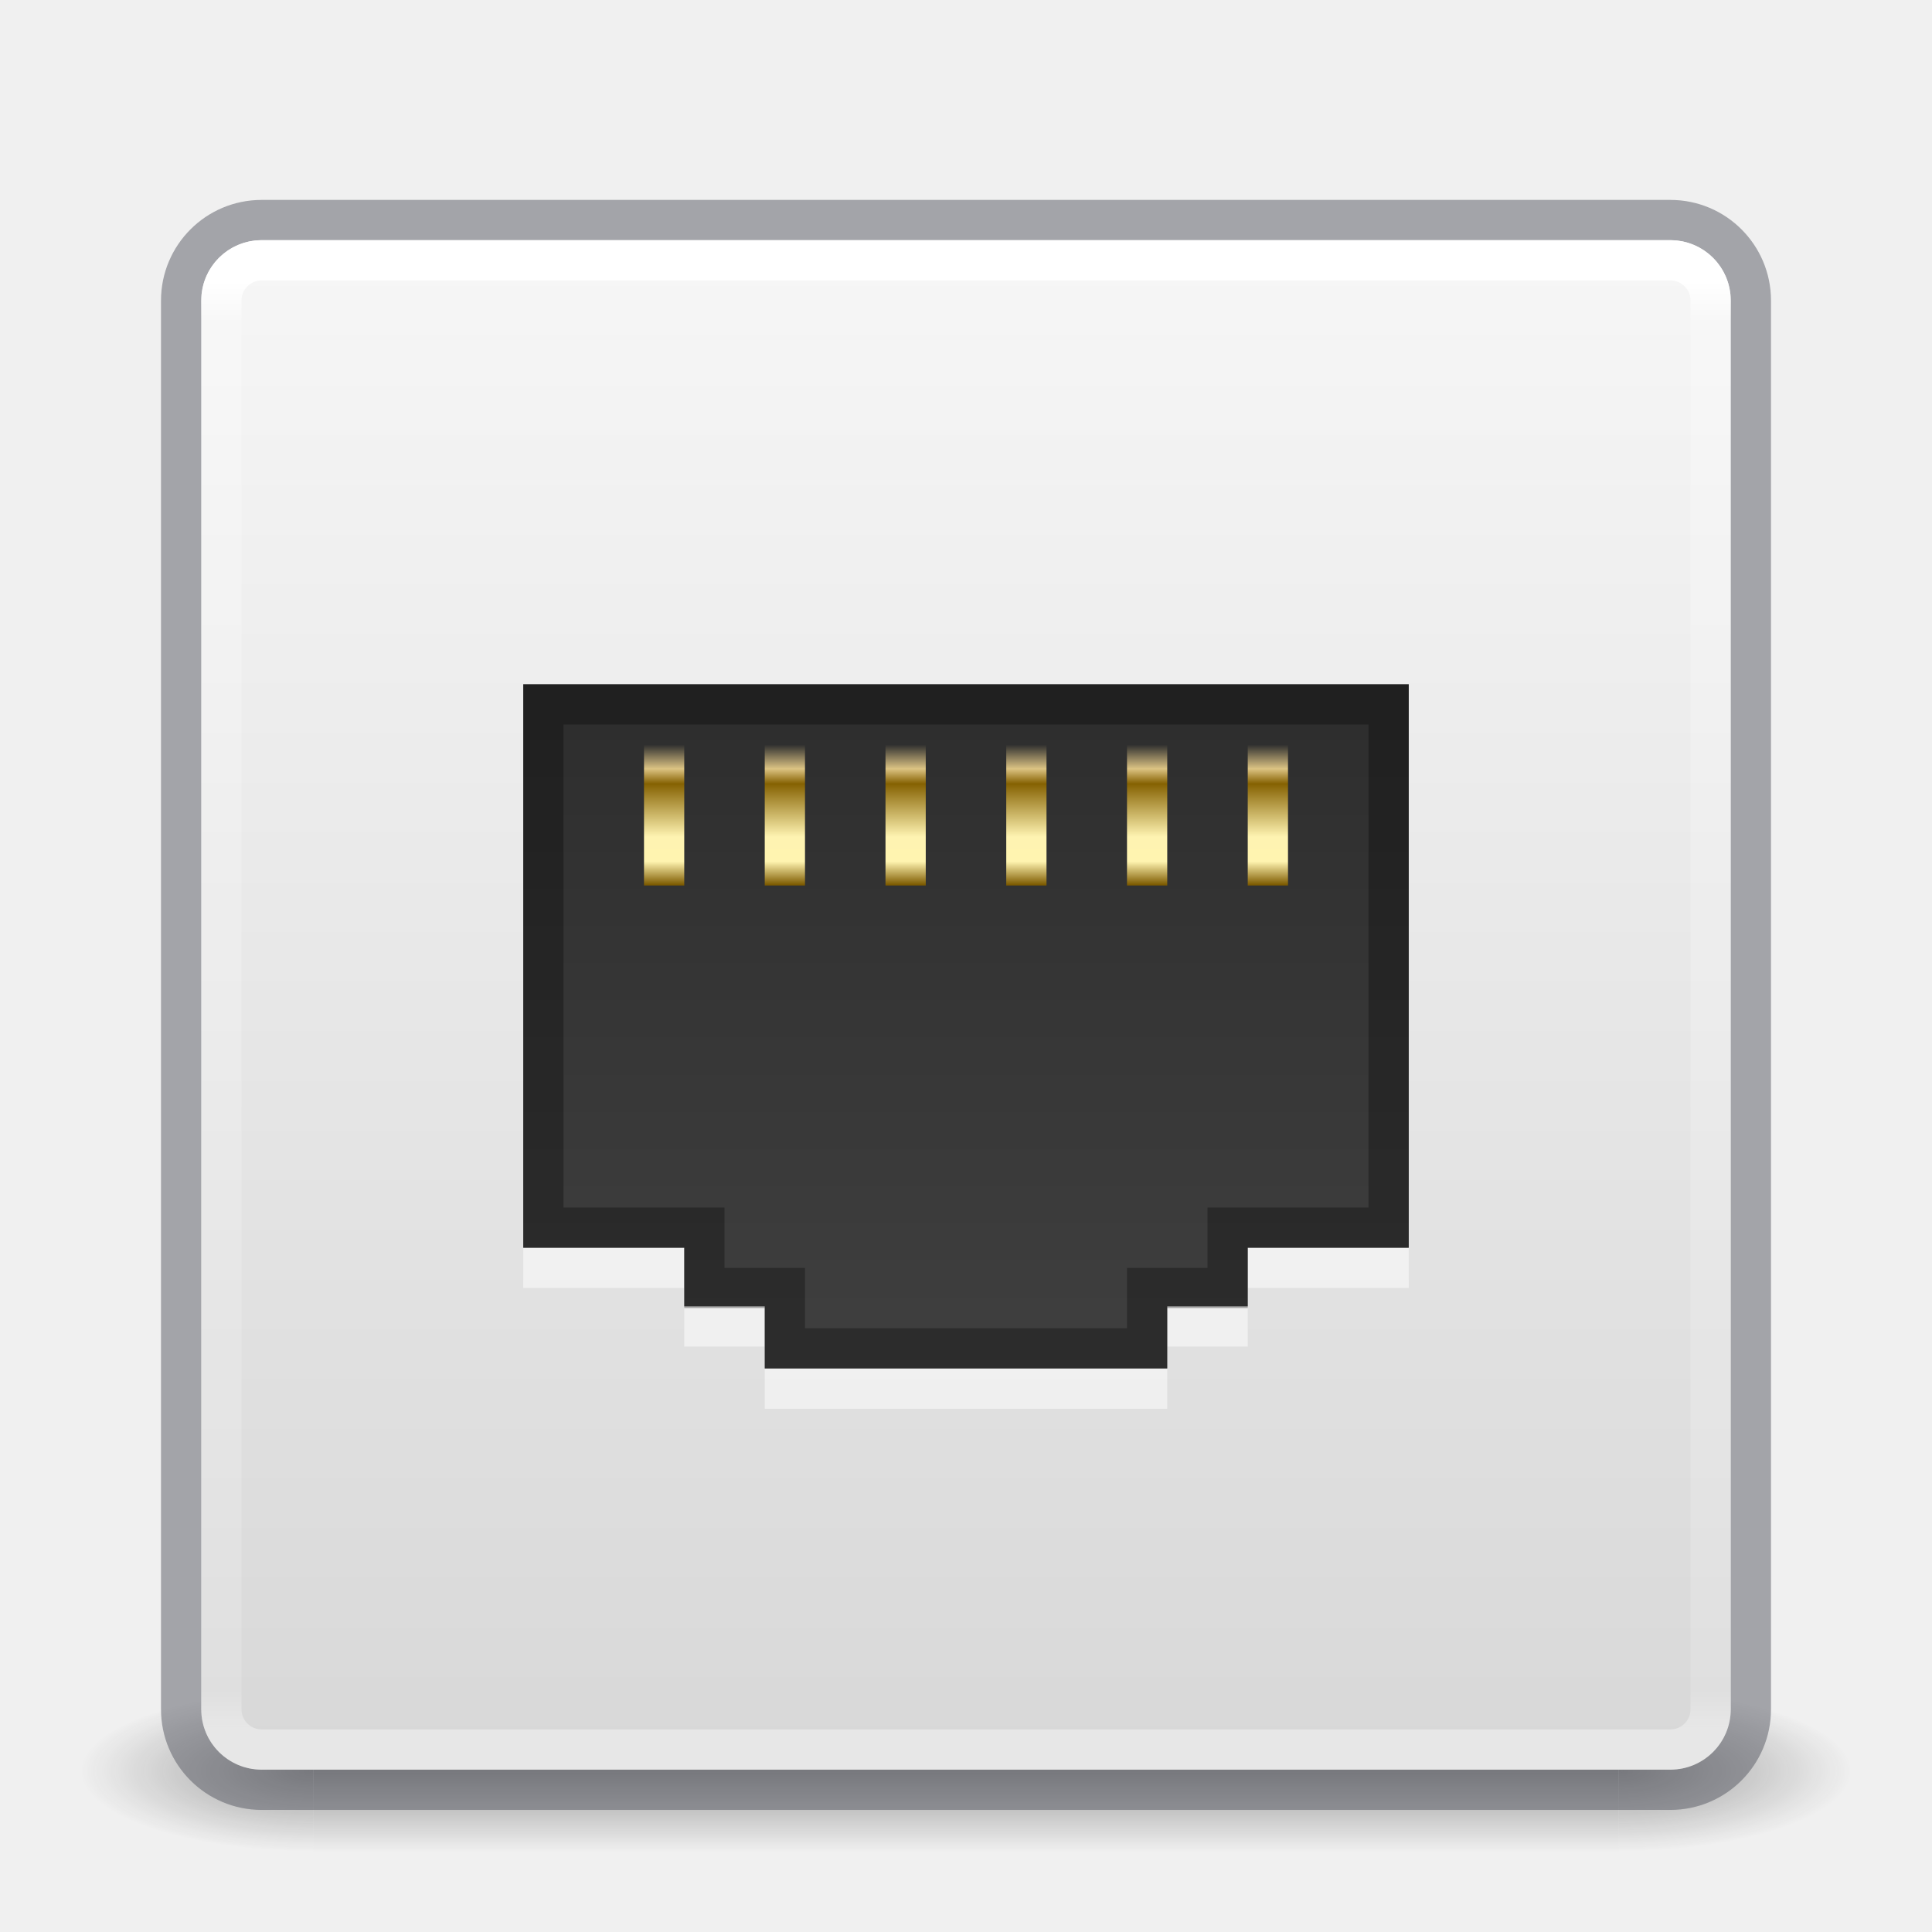
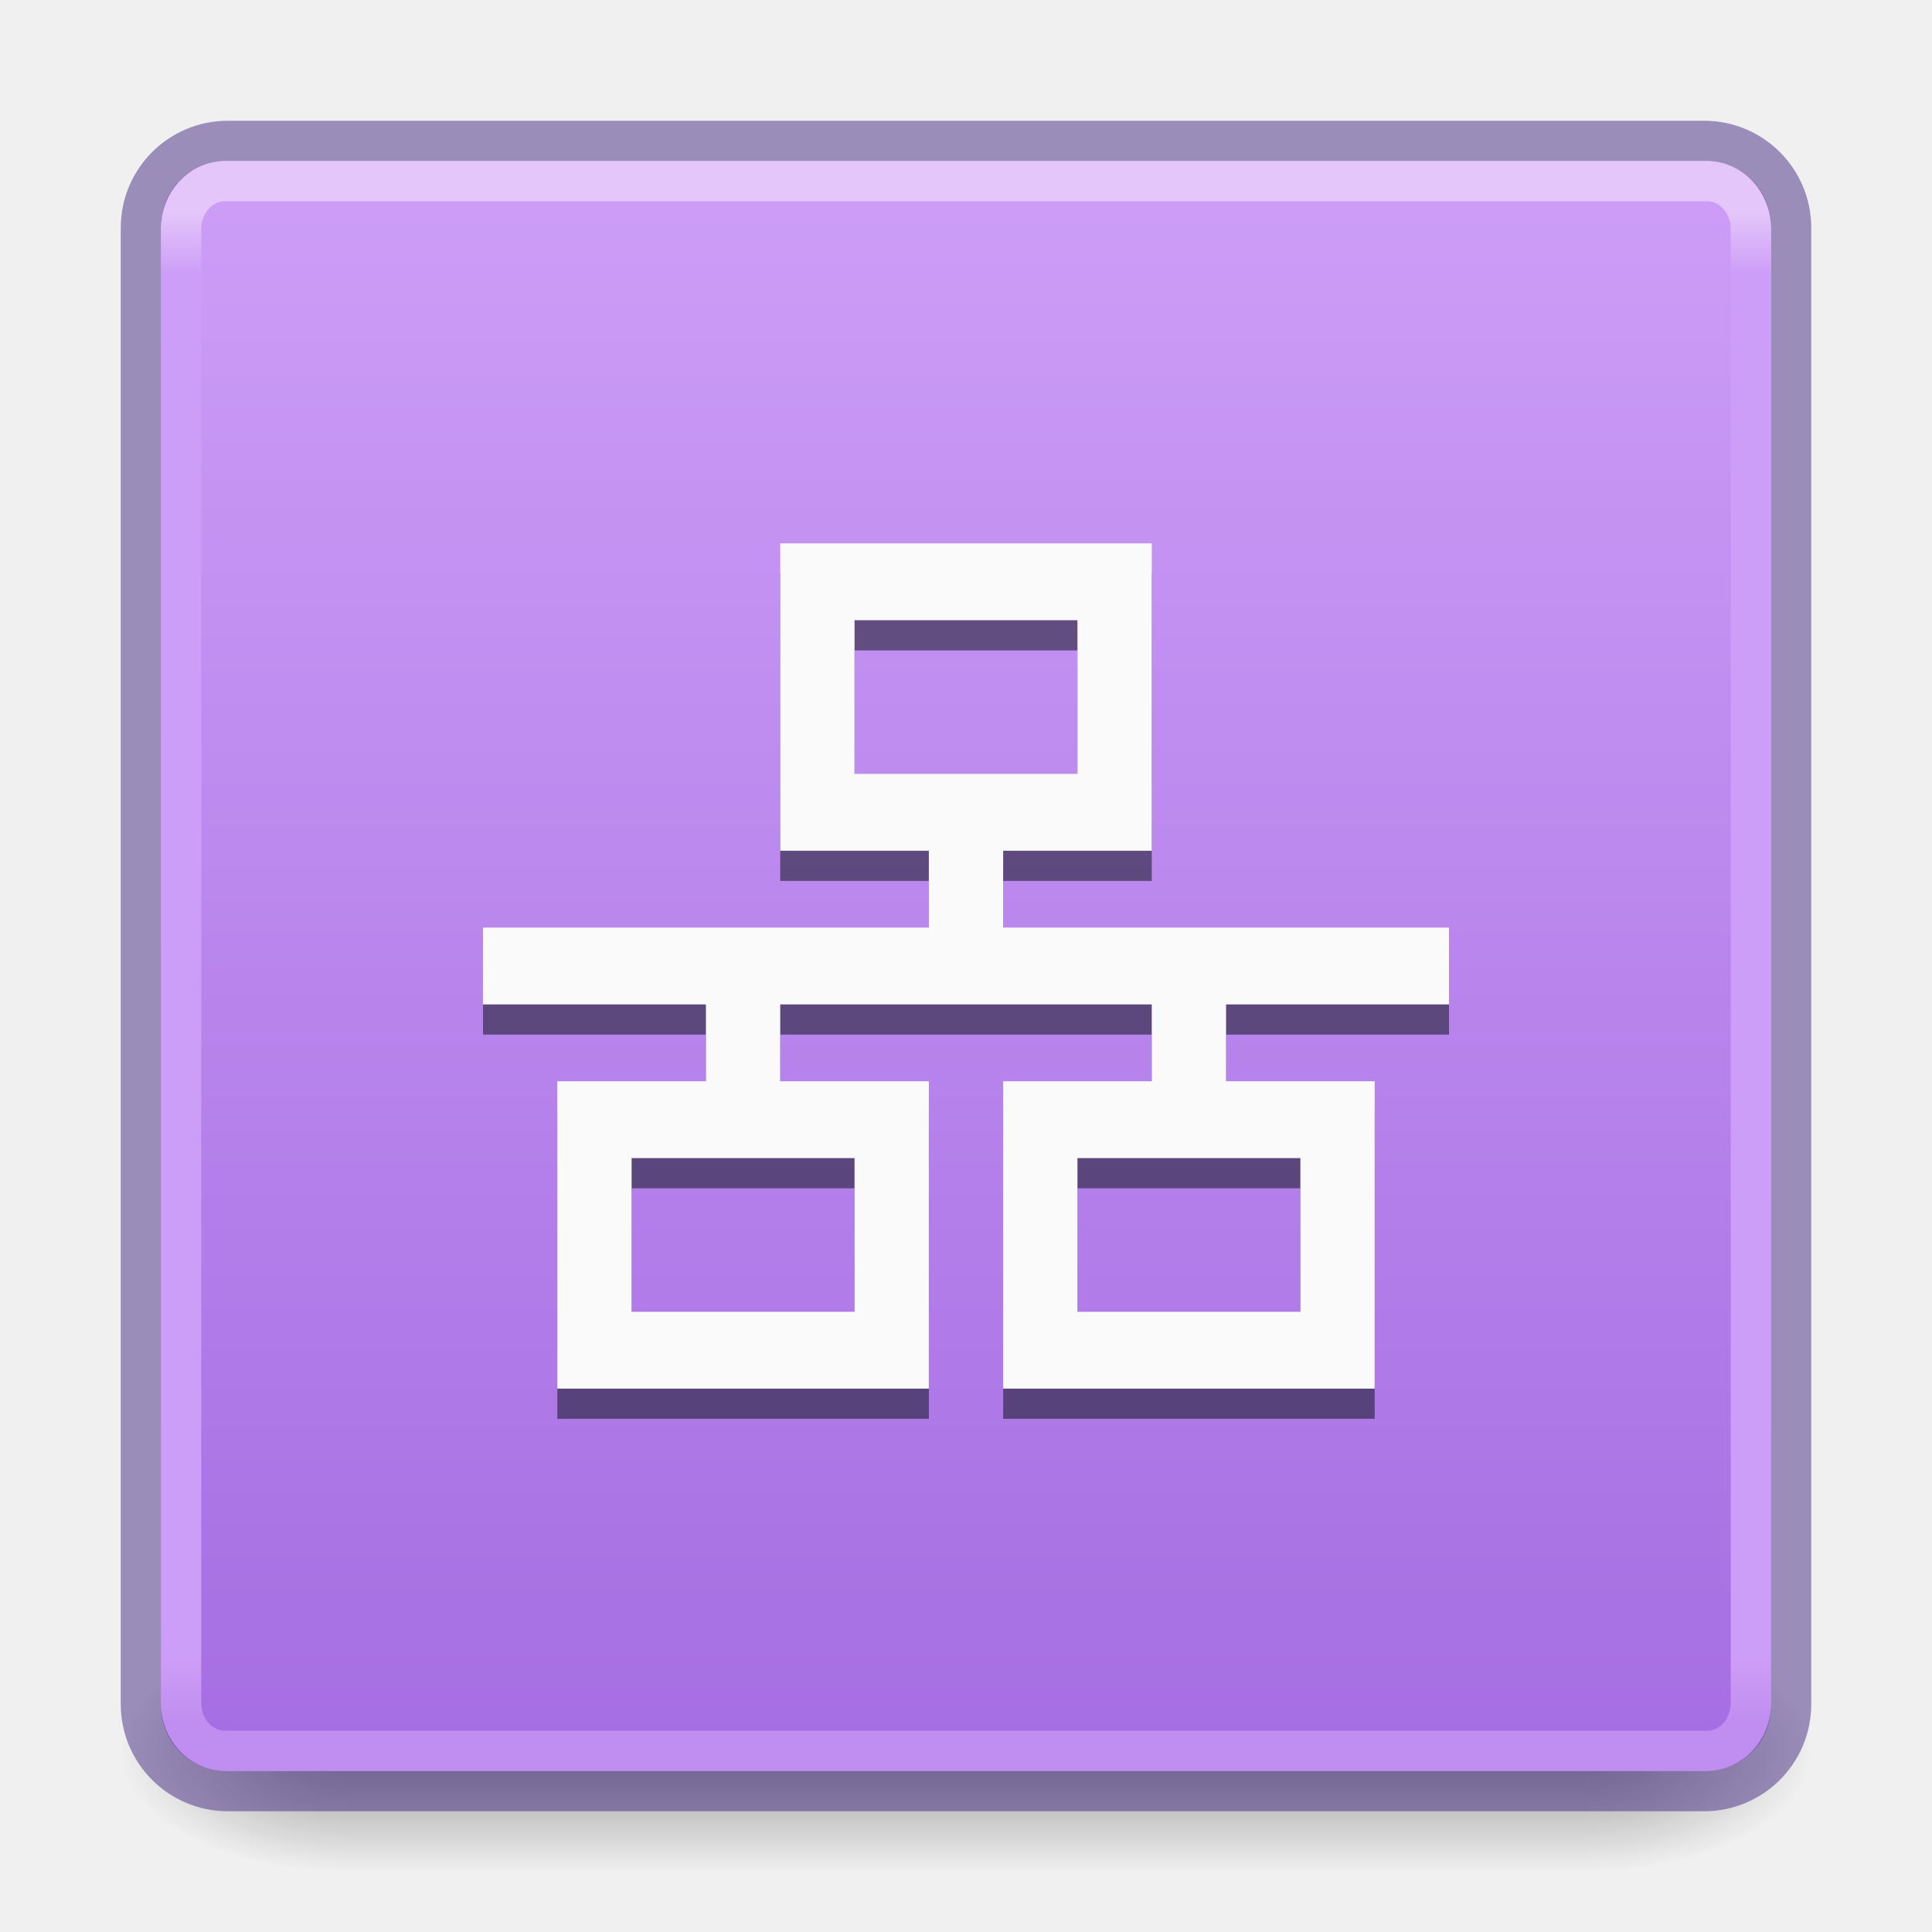
- <svg xmlns="http://www.w3.org/2000/svg" xmlns:xlink="http://www.w3.org/1999/xlink" version="1.1" width="48" height="48" id="svg4117">
-   <defs id="defs4119">
+ <svg xmlns="http://www.w3.org/2000/svg" xmlns:xlink="http://www.w3.org/1999/xlink" id="svg4715" height="48" width="48" version="1.1">
+   <defs id="defs4717">
+     <linearGradient id="linearGradient967">
+       <stop id="stop963" offset="0" style="stop-color:#a56de2;stop-opacity:1" />
+       <stop id="stop965" offset="1" style="stop-color:#cd9ef7;stop-opacity:1" />
+     </linearGradient>
    <linearGradient id="linearGradient3924">
-       <stop id="stop3926" style="stop-color:#ffffff;stop-opacity:1" offset="0" />
-       <stop id="stop3928" style="stop-color:#ffffff;stop-opacity:0.235" offset="0.027" />
-       <stop id="stop3930" style="stop-color:#ffffff;stop-opacity:0.157" offset="0.972" />
-       <stop id="stop3932" style="stop-color:#ffffff;stop-opacity:0.392" offset="1" />
+       <stop offset="0" style="stop-color:#e4c6fa;stop-opacity:1" id="stop3926" />
+       <stop offset="0.04" style="stop-color:#cd9ef7;stop-opacity:1" id="stop3928" />
+       <stop offset="0.958" style="stop-color:#cd9ef7;stop-opacity:1" id="stop3930" />
+       <stop offset="1" style="stop-color:#cd9ef7;stop-opacity:0.667" id="stop3932" />
    </linearGradient>
-     <radialGradient cx="4.993" cy="43.5" r="2.5" fx="4.993" fy="43.5" id="radialGradient2873-966-168" xlink:href="#linearGradient3688-166-749" gradientUnits="userSpaceOnUse" gradientTransform="matrix(2.003784,0,0,1.4,27.98813,-17.4)" />
+     <radialGradient gradientTransform="matrix(2.003784,0,0,1.4,27.98813,-17.4)" gradientUnits="userSpaceOnUse" xlink:href="#linearGradient3688-166-749" id="radialGradient3163" fy="43.5" fx="4.993" r="2.5" cy="43.5" cx="4.993" />
    <linearGradient id="linearGradient3688-166-749">
-       <stop id="stop2883" style="stop-color:#181818;stop-opacity:1" offset="0" />
-       <stop id="stop2885" style="stop-color:#181818;stop-opacity:0" offset="1" />
+       <stop offset="0" style="stop-color:#181818;stop-opacity:1" id="stop2883" />
+       <stop offset="1" style="stop-color:#181818;stop-opacity:0" id="stop2885" />
    </linearGradient>
-     <radialGradient cx="4.993" cy="43.5" r="2.5" fx="4.993" fy="43.5" id="radialGradient2875-742-326" xlink:href="#linearGradient3688-464-309" gradientUnits="userSpaceOnUse" gradientTransform="matrix(2.003784,0,0,1.4,-20.01187,-104.4)" />
+     <radialGradient gradientTransform="matrix(2.003784,0,0,1.4,-20.01187,-104.4)" gradientUnits="userSpaceOnUse" xlink:href="#linearGradient3688-464-309" id="radialGradient3165" fy="43.5" fx="4.993" r="2.5" cy="43.5" cx="4.993" />
    <linearGradient id="linearGradient3688-464-309">
-       <stop id="stop2889" style="stop-color:#181818;stop-opacity:1" offset="0" />
-       <stop id="stop2891" style="stop-color:#181818;stop-opacity:0" offset="1" />
+       <stop offset="0" style="stop-color:#181818;stop-opacity:1" id="stop2889" />
+       <stop offset="1" style="stop-color:#181818;stop-opacity:0" id="stop2891" />
    </linearGradient>
-     <linearGradient x1="25.058" y1="47.028" x2="25.058" y2="39.999" id="linearGradient2877-634-617" xlink:href="#linearGradient3702-501-757" gradientUnits="userSpaceOnUse" />
+     <linearGradient gradientUnits="userSpaceOnUse" xlink:href="#linearGradient3702-501-757" id="linearGradient3167" y2="39.999" x2="25.058" y1="47.028" x1="25.058" />
    <linearGradient id="linearGradient3702-501-757">
-       <stop id="stop2895" style="stop-color:#181818;stop-opacity:0" offset="0" />
-       <stop id="stop2897" style="stop-color:#181818;stop-opacity:1" offset="0.5" />
-       <stop id="stop2899" style="stop-color:#181818;stop-opacity:0" offset="1" />
+       <stop offset="0" style="stop-color:#181818;stop-opacity:0" id="stop2895" />
+       <stop offset="0.5" style="stop-color:#181818;stop-opacity:1" id="stop2897" />
+       <stop offset="1" style="stop-color:#181818;stop-opacity:0" id="stop2899" />
    </linearGradient>
-     <filter color-interpolation-filters="sRGB" id="filter3831">
-       <feGaussianBlur stdDeviation="0.637" id="feGaussianBlur3833" />
-     </filter>
-     <clipPath id="clipPath3823">
-       <path d="M 108.812,58 C 107.254,58 106,59.254 106,60.812 l 0,24.375 C 106,86.746 107.254,88 108.812,88 l 24.375,0 C 134.746,88 136,86.746 136,85.188 l 0,-24.375 C 136,59.254 134.746,58 133.188,58 l -24.375,0 z m 7.188,4.5 10,0 0,8.75 5,0 -10,13.75 -10,-13.75 5,0 0,-8.75 z" id="path3825" style="fill:#ffffff;fill-opacity:1;stroke:none" />
-     </clipPath>
-     <linearGradient x1="65.263" y1="64.205" x2="65.263" y2="50.069" id="linearGradient3812" xlink:href="#linearGradient5010" gradientUnits="userSpaceOnUse" gradientTransform="matrix(0.625,0,0,0.625,78.5,32.25)" />
-     <filter color-interpolation-filters="sRGB" id="filter3806">
-       <feGaussianBlur stdDeviation="1.2" id="feGaussianBlur3808" />
-     </filter>
-     <linearGradient x1="70" y1="54" x2="70" y2="75.095" id="linearGradient3788" xlink:href="#linearGradient3737" gradientUnits="userSpaceOnUse" gradientTransform="translate(0,4)" />
-     <linearGradient x1="56" y1="72" x2="88" y2="72" id="linearGradient3773" xlink:href="#linearGradient3778" gradientUnits="userSpaceOnUse" gradientTransform="matrix(0.9375,0,0,0.9375,-140.5,3.5)" />
-     <linearGradient x1="65.263" y1="64.205" x2="65.263" y2="50.069" id="linearGradient3832" xlink:href="#linearGradient3737" gradientUnits="userSpaceOnUse" gradientTransform="matrix(0.625,0,0,0.625,28.5,31.25)" />
-     <filter color-interpolation-filters="sRGB" id="filter3174">
-       <feGaussianBlur stdDeviation="1.71" id="feGaussianBlur3176" />
-     </filter>
-     <linearGradient id="linearGradient3737">
-       <stop id="stop3739" style="stop-color:#ffffff;stop-opacity:1" offset="0" />
-       <stop id="stop3741" style="stop-color:#ffffff;stop-opacity:0" offset="1" />
-     </linearGradient>
-     <linearGradient x1="45.448" y1="92.54" x2="45.448" y2="7.017" id="ButtonShadow" gradientUnits="userSpaceOnUse" gradientTransform="scale(1.005865,0.994169)">
-       <stop id="stop3750" style="stop-color:#000000;stop-opacity:1" offset="0" />
-       <stop id="stop3752" style="stop-color:#000000;stop-opacity:0.588" offset="1" />
-     </linearGradient>
-     <linearGradient id="linearGradient5010">
-       <stop id="stop5012" style="stop-color:#000000;stop-opacity:1" offset="0" />
-       <stop id="stop5014" style="stop-color:#000000;stop-opacity:0" offset="1" />
-     </linearGradient>
-     <linearGradient id="linearGradient3778">
-       <stop id="stop3780" style="stop-color:#499119;stop-opacity:1" offset="0" />
-       <stop id="stop3782" style="stop-color:#8fd625;stop-opacity:1" offset="1" />
-     </linearGradient>
-     <linearGradient x1="24" y1="6.033" x2="24" y2="42.033" id="linearGradient3084" xlink:href="#linearGradient3924" gradientUnits="userSpaceOnUse" gradientTransform="translate(2.4e-6,0.9674489)" />
-     <linearGradient id="linearGradient5455-1">
-       <stop id="stop5457-8" offset="0" style="stop-color:#dcc383;stop-opacity:0;" />
-       <stop style="stop-color:#dcc383;stop-opacity:1" offset="0.172" id="stop5469-5" />
-       <stop style="stop-color:#856101;stop-opacity:1" offset="0.279" id="stop5467-6" />
-       <stop style="stop-color:#fef3b1;stop-opacity:1" offset="0.657" id="stop5465-87" />
-       <stop style="stop-color:#fff4b0;stop-opacity:1" offset="0.833" id="stop5463-81" />
-       <stop id="stop5459-95" offset="1" style="stop-color:#7d5a00;stop-opacity:1" />
-     </linearGradient>
-     <linearGradient id="linearGradient3881-1-3">
-       <stop style="stop-color:#2d2d2d;stop-opacity:1" offset="0" id="stop3883-6-7" />
-       <stop style="stop-color:#3f3f3f;stop-opacity:1" offset="1" id="stop3885-2-3" />
-     </linearGradient>
-     <linearGradient xlink:href="#linearGradient5455-1" id="linearGradient4172" gradientUnits="userSpaceOnUse" gradientTransform="matrix(1,0,0,1.166667,-27.75077,2.502158)" x1="44.45" y1="13.714" x2="44.45" y2="16.699" />
-     <linearGradient xlink:href="#linearGradient3881-1-3" id="linearGradient4180" gradientUnits="userSpaceOnUse" gradientTransform="matrix(1.571428,0,0,1.68595,-12.93215,-15.22484)" x1="24" y1="19.114" x2="24" y2="28.975" />
-     <linearGradient id="linearGradient5455-1-63">
-       <stop id="stop5457-8-46" offset="0" style="stop-color:#dcc383;stop-opacity:0;" />
-       <stop style="stop-color:#dcc383;stop-opacity:1" offset="0.172" id="stop5469-5-8" />
-       <stop style="stop-color:#856101;stop-opacity:1" offset="0.279" id="stop5467-6-7" />
-       <stop style="stop-color:#fef3b1;stop-opacity:1" offset="0.657" id="stop5465-87-1" />
-       <stop style="stop-color:#fff4b0;stop-opacity:1" offset="0.833" id="stop5463-81-1" />
-       <stop id="stop5459-95-9" offset="1" style="stop-color:#7d5a00;stop-opacity:1" />
-     </linearGradient>
-     <linearGradient y2="16.699" x2="44.45" y1="13.714" x1="44.45" gradientTransform="matrix(1,0,0,1.166667,-24.75077,2.502158)" gradientUnits="userSpaceOnUse" id="linearGradient4241" xlink:href="#linearGradient5455-1-63" />
-     <linearGradient y2="16.699" x2="44.45" y1="13.714" x1="44.45" gradientTransform="matrix(1,0,0,1.166667,-18.75077,2.502158)" gradientUnits="userSpaceOnUse" id="linearGradient4241-67" xlink:href="#linearGradient5455-1-63-5" />
-     <linearGradient id="linearGradient5455-1-63-5">
-       <stop id="stop5457-8-46-7" offset="0" style="stop-color:#dcc383;stop-opacity:0;" />
-       <stop style="stop-color:#dcc383;stop-opacity:1" offset="0.172" id="stop5469-5-8-5" />
-       <stop style="stop-color:#856101;stop-opacity:1" offset="0.279" id="stop5467-6-7-5" />
-       <stop style="stop-color:#fef3b1;stop-opacity:1" offset="0.657" id="stop5465-87-1-5" />
-       <stop style="stop-color:#fff4b0;stop-opacity:1" offset="0.833" id="stop5463-81-1-7" />
-       <stop id="stop5459-95-9-4" offset="1" style="stop-color:#7d5a00;stop-opacity:1" />
-     </linearGradient>
-     <linearGradient id="linearGradient5455-1-61">
-       <stop id="stop5457-8-33" offset="0" style="stop-color:#dcc383;stop-opacity:0;" />
-       <stop style="stop-color:#dcc383;stop-opacity:1" offset="0.172" id="stop5469-5-3" />
-       <stop style="stop-color:#856101;stop-opacity:1" offset="0.279" id="stop5467-6-56" />
-       <stop style="stop-color:#fef3b1;stop-opacity:1" offset="0.657" id="stop5465-87-65" />
-       <stop style="stop-color:#fff4b0;stop-opacity:1" offset="0.833" id="stop5463-81-8" />
-       <stop id="stop5459-95-72" offset="1" style="stop-color:#7d5a00;stop-opacity:1" />
-     </linearGradient>
-     <linearGradient y2="16.699" x2="44.45" y1="13.714" x1="44.45" gradientTransform="matrix(1,0,0,1.166667,-21.75077,2.502158)" gradientUnits="userSpaceOnUse" id="linearGradient4346" xlink:href="#linearGradient5455-1-61" />
-     <linearGradient y2="16.699" x2="44.45" y1="13.714" x1="44.45" gradientTransform="matrix(1,0,0,1.166667,-12.75077,2.502158)" gradientUnits="userSpaceOnUse" id="linearGradient4241-8" xlink:href="#linearGradient5455-1-63-0" />
-     <linearGradient id="linearGradient5455-1-63-0">
-       <stop id="stop5457-8-46-8" offset="0" style="stop-color:#dcc383;stop-opacity:0;" />
-       <stop style="stop-color:#dcc383;stop-opacity:1" offset="0.172" id="stop5469-5-8-3" />
-       <stop style="stop-color:#856101;stop-opacity:1" offset="0.279" id="stop5467-6-7-9" />
-       <stop style="stop-color:#fef3b1;stop-opacity:1" offset="0.657" id="stop5465-87-1-2" />
-       <stop style="stop-color:#fff4b0;stop-opacity:1" offset="0.833" id="stop5463-81-1-0" />
-       <stop id="stop5459-95-9-8" offset="1" style="stop-color:#7d5a00;stop-opacity:1" />
-     </linearGradient>
-     <linearGradient id="linearGradient5455-1-9">
-       <stop id="stop5457-8-5" offset="0" style="stop-color:#dcc383;stop-opacity:0;" />
-       <stop style="stop-color:#dcc383;stop-opacity:1" offset="0.172" id="stop5469-5-56" />
-       <stop style="stop-color:#856101;stop-opacity:1" offset="0.279" id="stop5467-6-2" />
-       <stop style="stop-color:#fef3b1;stop-opacity:1" offset="0.657" id="stop5465-87-99" />
-       <stop style="stop-color:#fff4b0;stop-opacity:1" offset="0.833" id="stop5463-81-82" />
-       <stop id="stop5459-95-4" offset="1" style="stop-color:#7d5a00;stop-opacity:1" />
-     </linearGradient>
-     <linearGradient y2="16.699" x2="44.45" y1="13.714" x1="44.45" gradientTransform="matrix(1,0,0,1.166667,-15.75077,2.502158)" gradientUnits="userSpaceOnUse" id="linearGradient4346-1" xlink:href="#linearGradient5455-1-9" />
-     <linearGradient id="linearGradient909">
-       <stop id="stop905" style="stop-color:#fafafa;stop-opacity:1" offset="0" />
-       <stop id="stop907" style="stop-color:#d4d4d4;stop-opacity:1" offset="1" />
-     </linearGradient>
-     <linearGradient xlink:href="#linearGradient909" id="linearGradient903" x1="14.33" y1="32.022" x2="14.33" y2="-0.07" gradientUnits="userSpaceOnUse" gradientTransform="matrix(1.461539,0,0,1.461539,0.6153851,-48.35205)" />
+     <linearGradient gradientTransform="matrix(1.054054,0,0,1.054054,-1.297293,-1.297286)" gradientUnits="userSpaceOnUse" xlink:href="#linearGradient3924" id="linearGradient3027" y2="41.76" x2="24" y1="6.24" x1="24" />
+     <linearGradient gradientTransform="matrix(1.538461,0,0,1.538461,-0.6153846,0.6153846)" gradientUnits="userSpaceOnUse" y2="-3" x2="16" y1="-29" x1="16" id="linearGradient969" xlink:href="#linearGradient967" />
  </defs>
-   <g transform="matrix(1.1,0,0,0.4444449,-2.400002,25.11107)" id="g2036" style="display:inline">
-     <g transform="matrix(1.052632,0,0,1.285713,-1.263158,-13.42854)" id="g3712" style="opacity:0.4">
-       <rect width="5" height="7" x="38" y="40" id="rect2801" style="fill:url(#radialGradient2873-966-168);fill-opacity:1;stroke:none" />
-       <rect width="5" height="7" x="-10" y="-47" transform="scale(-1,-1)" id="rect3696" style="fill:url(#radialGradient2875-742-326);fill-opacity:1;stroke:none" />
-       <rect width="28" height="7" x="10" y="40" id="rect3700" style="fill:url(#linearGradient2877-634-617);fill-opacity:1;stroke:none" />
+   <g style="display:inline;stroke-width:0.667" id="g2036" transform="matrix(1.049999,0,0,0.6666673,-1.200001,15.16666)">
+     <g style="opacity:0.4;stroke-width:0.667" id="g3712" transform="matrix(1.052632,0,0,1.285713,-1.263158,-13.42854)">
+       <rect style="fill:url(#radialGradient3163);fill-opacity:1;stroke:none;stroke-width:0.667" id="rect2801" y="40" x="38" height="7" width="5" />
+       <rect style="fill:url(#radialGradient3165);fill-opacity:1;stroke:none;stroke-width:0.667" id="rect3696" transform="scale(-1)" y="-47" x="-10" height="7" width="5" />
+       <rect style="fill:url(#linearGradient3167);fill-opacity:1;stroke:none;stroke-width:0.667" id="rect3700" y="40" x="10" height="7" width="28" />
    </g>
  </g>
-   <rect transform="scale(1,-1)" width="38" height="38" rx="1.5" ry="1.5" x="5" y="-43.967" id="rect5505-6" style="color:#000000;display:inline;overflow:visible;visibility:visible;fill:url(#linearGradient903);fill-opacity:1;fill-rule:nonzero;stroke:none;stroke-width:1;marker:none;enable-background:accumulate" />
-   <rect width="39" height="39" rx="2" ry="2" x="4.5" y="5.467" id="rect5505-21" style="color:#000000;fill:none;fill-opacity:1;fill-rule:nonzero;stroke:#555761;stroke-width:1;stroke-linecap:round;stroke-linejoin:round;stroke-miterlimit:4;stroke-opacity:1;stroke-dasharray:none;stroke-dashoffset:0;marker:none;visibility:visible;display:inline;overflow:visible;enable-background:accumulate;font-variant-east_asian:normal;opacity:0.5;vector-effect:none" />
-   <rect width="37" height="37" rx="1" ry="1" x="5.5" y="6.467" id="rect6741-2" style="fill:none;stroke:url(#linearGradient3084);stroke-width:1;stroke-linecap:round;stroke-linejoin:round;stroke-miterlimit:4;stroke-opacity:1;stroke-dasharray:none;stroke-dashoffset:0" />
-   <g transform="translate(-135.8571,-31.05041)" id="layer2" style="display:none">
-     <path d="M 11,7 48,5 85,7 c 3.324,0 6,2.676 6,6 l 0,73 c 0,3.324 -2.676,6 -6,6 L 11,92 C 7.676,92 5,89.324 5,86 L 5,13 C 5,9.676 7.676,7 11,7 z" id="rect3745" style="opacity:0.9;fill:url(#ButtonShadow);fill-opacity:1;fill-rule:nonzero;stroke:none;filter:url(#filter3174)" />
+   <rect style="color:#000000;display:inline;overflow:visible;visibility:visible;fill:url(#linearGradient969);fill-opacity:1;fill-rule:nonzero;stroke:none;stroke-width:1;marker:none;enable-background:accumulate" id="rect5505" y="-44" x="4" ry="1.615" rx="1.615" height="40" width="40" transform="scale(1,-1)" />
+   <rect style="color:#000000;display:inline;overflow:visible;visibility:visible;opacity:0.5;fill:none;stroke:#452981;stroke-width:1;stroke-linecap:round;stroke-linejoin:round;stroke-miterlimit:4;stroke-dasharray:none;stroke-dashoffset:0;stroke-opacity:1;marker:none;enable-background:accumulate" id="rect5505-6-6" y="3.5" x="3.5" ry="2.16" rx="2.16" height="41" width="41" />
+   <rect style="fill:none;stroke:url(#linearGradient3027);stroke-width:1;stroke-linecap:round;stroke-linejoin:round;stroke-miterlimit:4;stroke-dasharray:none;stroke-dashoffset:0;stroke-opacity:1" id="rect6741-7" y="4.5" x="4.5" ry="1.19" rx="1.087" height="39" width="39" />
+   <g style="fill:#0e141f;fill-opacity:0.533;stroke-width:0.667" transform="matrix(1.846154,0,0,1.909091,-493.8461,602.25)" id="g933-3">
+     <path d="m 278,-308 v 4 h 2 v 1 h -6 v 1 h 3 v 1 h -2 v 4 h 5 v -4 h -2 v -1 h 5 v 1 h -2 v 4 h 5 v -4 h -2 v -1 h 3 v -1 h -6 v -1 h 2 v -4 z m 1,1 h 3 v 2 h -3 z m -3,7 h 3 v 2 h -3 z m 6,0 h 3 v 2 h -3 z" overflow="visible" style="color:#000000;overflow:visible;fill:#0e141f;fill-opacity:0.533;stroke-width:0.667;marker:none" id="path931-6" />
  </g>
-   <g transform="translate(-135.8571,-31.05041)" id="layer4" style="display:none">
-     <rect width="30" height="30" rx="2.812" ry="2.812" x="-86" y="56" transform="matrix(0,-1,1,0,0,4)" id="rect3790" style="opacity:0.6;fill:#000000;fill-opacity:1;stroke:none;filter:url(#filter3806)" />
-     <rect width="30" height="30" rx="2.812" ry="2.812" x="-88" y="56" transform="matrix(0,-1,1,0,0,0)" id="rect2993" style="fill:url(#linearGradient3773);fill-opacity:1;stroke:none" />
-     <path d="M 58.812,58 C 57.254,58 56,59.254 56,60.812 l 0,24.375 c 0,0.873 0.411,1.641 1.031,2.156 C 57.028,87.29 57,87.242 57,87.188 l 0,-24.375 C 57,61.254 58.171,60 59.625,60 l 22.75,0 C 83.829,60 85,61.254 85,62.812 l 0,24.375 c 0,0.055 -0.028,0.102 -0.031,0.156 C 85.589,86.829 86,86.061 86,85.188 l 0,-24.375 C 86,59.254 84.746,58 83.188,58 l -24.375,0 z" id="rect3775" style="opacity:0.5;fill:url(#linearGradient3788);fill-opacity:1;stroke:none" />
-     <path d="m 116,63.5 0,8.75 -5,0 10,13.75 10,-13.75 -5,0 0,-8.75 -10,0 z" transform="translate(-50,0)" clip-path="url(#clipPath3823)" id="path3810" style="opacity:0.6;fill:url(#linearGradient3812);fill-opacity:1;fill-rule:nonzero;stroke:none;display:inline;filter:url(#filter3831)" />
-     <path d="m 66,62.5 0,8.75 -5,0 10,13.75 10,-13.75 -5,0 0,-8.75 -10,0 z" id="path4278" style="fill:url(#linearGradient3832);fill-opacity:1;fill-rule:nonzero;stroke:none;display:inline" />
+   <g style="fill:#fafafa;stroke-width:0.667" transform="matrix(1.846154,0,0,1.909091,-493.8462,601.5)" id="g933">
+     <path d="m 278,-308 v 4 h 2 v 1 h -6 v 1 h 3 v 1 h -2 v 4 h 5 v -4 h -2 v -1 h 5 v 1 h -2 v 4 h 5 v -4 h -2 v -1 h 3 v -1 h -6 v -1 h 2 v -4 z m 1,1 h 3 v 2 h -3 z m -3,7 h 3 v 2 h -3 z m 6,0 h 3 v 2 h -3 z" overflow="visible" style="color:#000000;overflow:visible;fill:#fafafa;stroke-width:0.667;marker:none" id="path931" />
  </g>
-   <path style="color:#000000;fill:#ffffff;fill-opacity:1;fill-rule:nonzero;stroke:none;stroke-width:3;marker:none;visibility:visible;display:inline;overflow:visible;enable-background:accumulate;opacity:0.5" d="m 13,18 0,14 4,0 0,1.455 2,0 L 19,35 l 10,0 0,-1.545 2,0 L 31,32 l 4,0 0,-14 z" id="rect4488-7" />
-   <path style="color:#000000;fill:url(#linearGradient4180);fill-opacity:1;fill-rule:nonzero;stroke:none;stroke-width:3;marker:none;visibility:visible;display:inline;overflow:visible;enable-background:accumulate" d="m 13,17 0,14 4,0 0,1.455 2,0 L 19,34 l 10,0 0,-1.545 2,0 L 31,31 l 4,0 0,-14 z" id="rect4488" />
-   <path style="opacity:0.3;color:#000000;fill:none;stroke:#000000;stroke-width:1;stroke-linecap:butt;stroke-linejoin:miter;stroke-miterlimit:4;stroke-opacity:1;stroke-dasharray:none;stroke-dashoffset:0;marker:none;visibility:visible;display:inline;overflow:visible;enable-background:accumulate" d="m 13.5,17.5 0,13 4,0 0,1.5 2,0 0,1.5 9,0 0,-1.5 2,0 0,-1.5 4,0 0,-13 z" id="rect4488-0" />
-   <rect style="color:#000000;fill:url(#linearGradient4172);fill-opacity:1;fill-rule:nonzero;stroke:none;stroke-width:3;marker:none;visibility:visible;display:inline;overflow:visible;enable-background:accumulate" id="rect5264-2-7" width="1" height="3.5" x="16" y="18.5" />
-   <rect style="color:#000000;fill:url(#linearGradient4241);fill-opacity:1;fill-rule:nonzero;stroke:none;stroke-width:3;marker:none;visibility:visible;display:inline;overflow:visible;enable-background:accumulate" id="rect5264-2-7-0" width="1" height="3.5" x="19" y="18.5" />
-   <rect style="color:#000000;fill:url(#linearGradient4346);fill-opacity:1;fill-rule:nonzero;stroke:none;stroke-width:3;marker:none;visibility:visible;display:inline;overflow:visible;enable-background:accumulate" id="rect5264-2-7-05" width="1" height="3.5" x="22" y="18.5" />
-   <rect style="color:#000000;fill:url(#linearGradient4241-67);fill-opacity:1;fill-rule:nonzero;stroke:none;stroke-width:3;marker:none;visibility:visible;display:inline;overflow:visible;enable-background:accumulate" id="rect5264-2-7-0-5" width="1" height="3.5" x="25" y="18.5" />
-   <rect style="color:#000000;fill:url(#linearGradient4346-1);fill-opacity:1;fill-rule:nonzero;stroke:none;stroke-width:3;marker:none;visibility:visible;display:inline;overflow:visible;enable-background:accumulate" id="rect5264-2-7-8" width="1" height="3.5" x="28" y="18.5" />
-   <rect style="color:#000000;fill:url(#linearGradient4241-8);fill-opacity:1;fill-rule:nonzero;stroke:none;stroke-width:3;marker:none;visibility:visible;display:inline;overflow:visible;enable-background:accumulate" id="rect5264-2-7-0-1" width="1" height="3.5" x="31" y="18.5" />
</svg>
